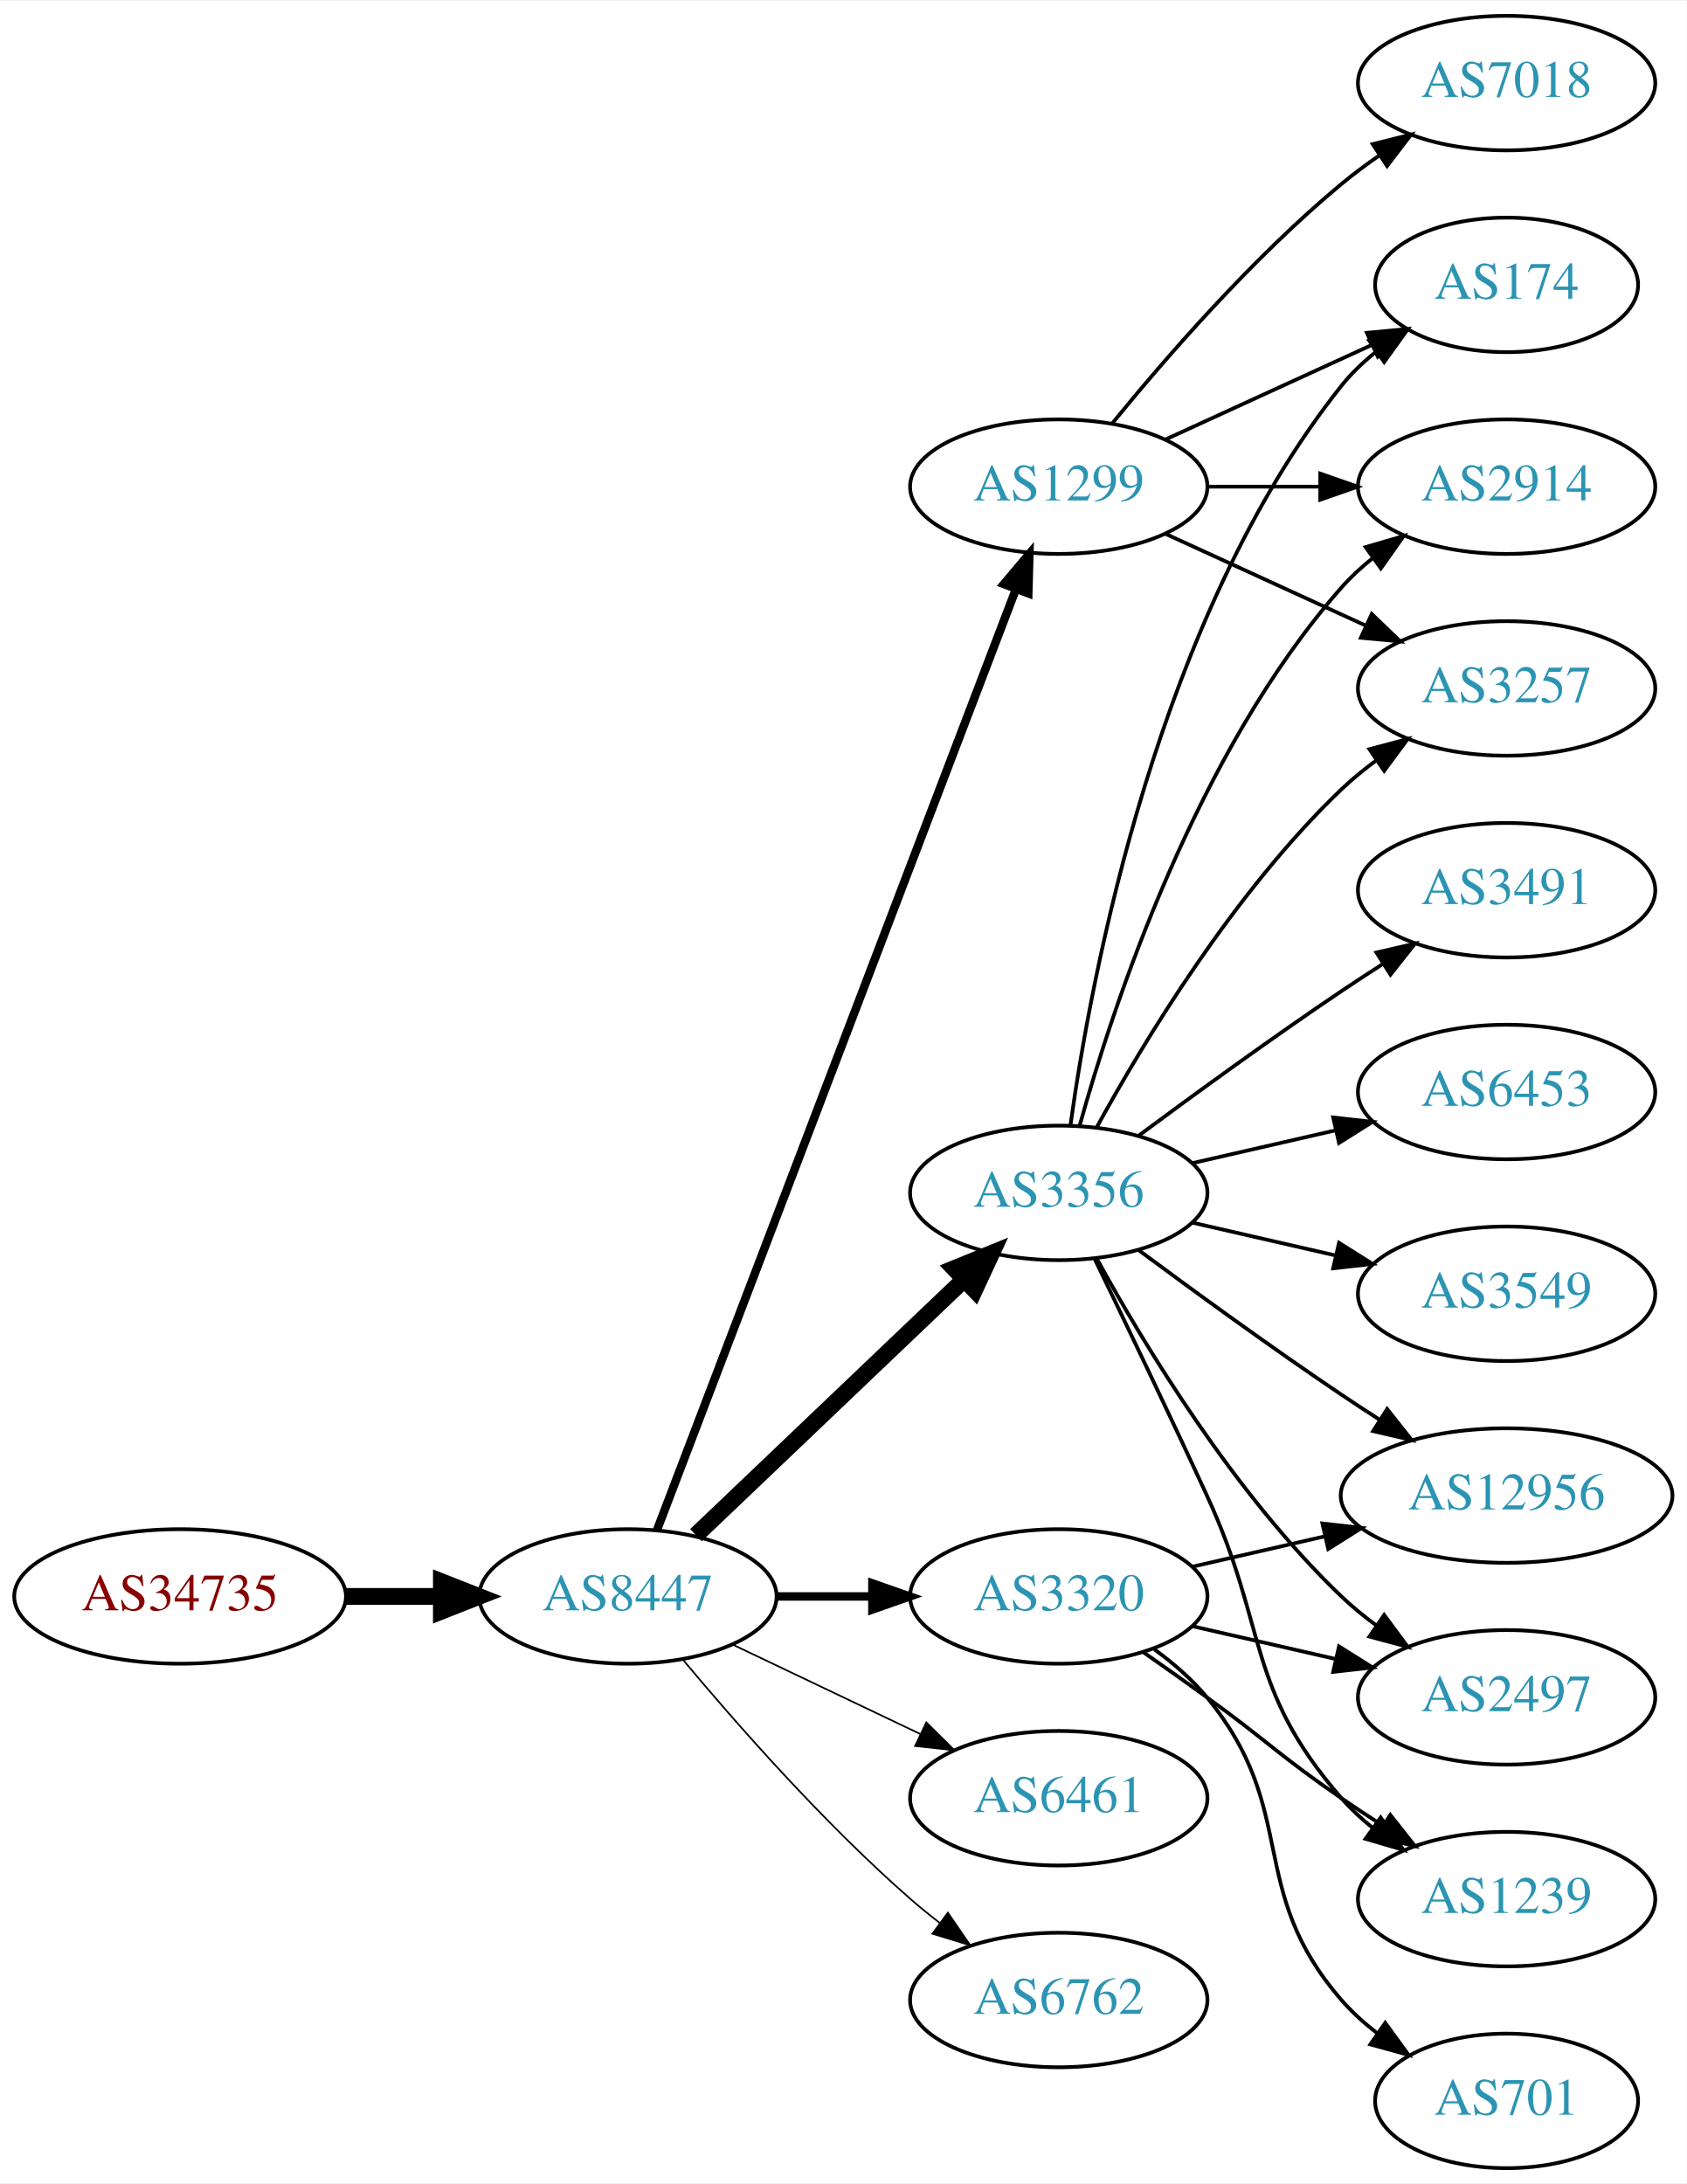
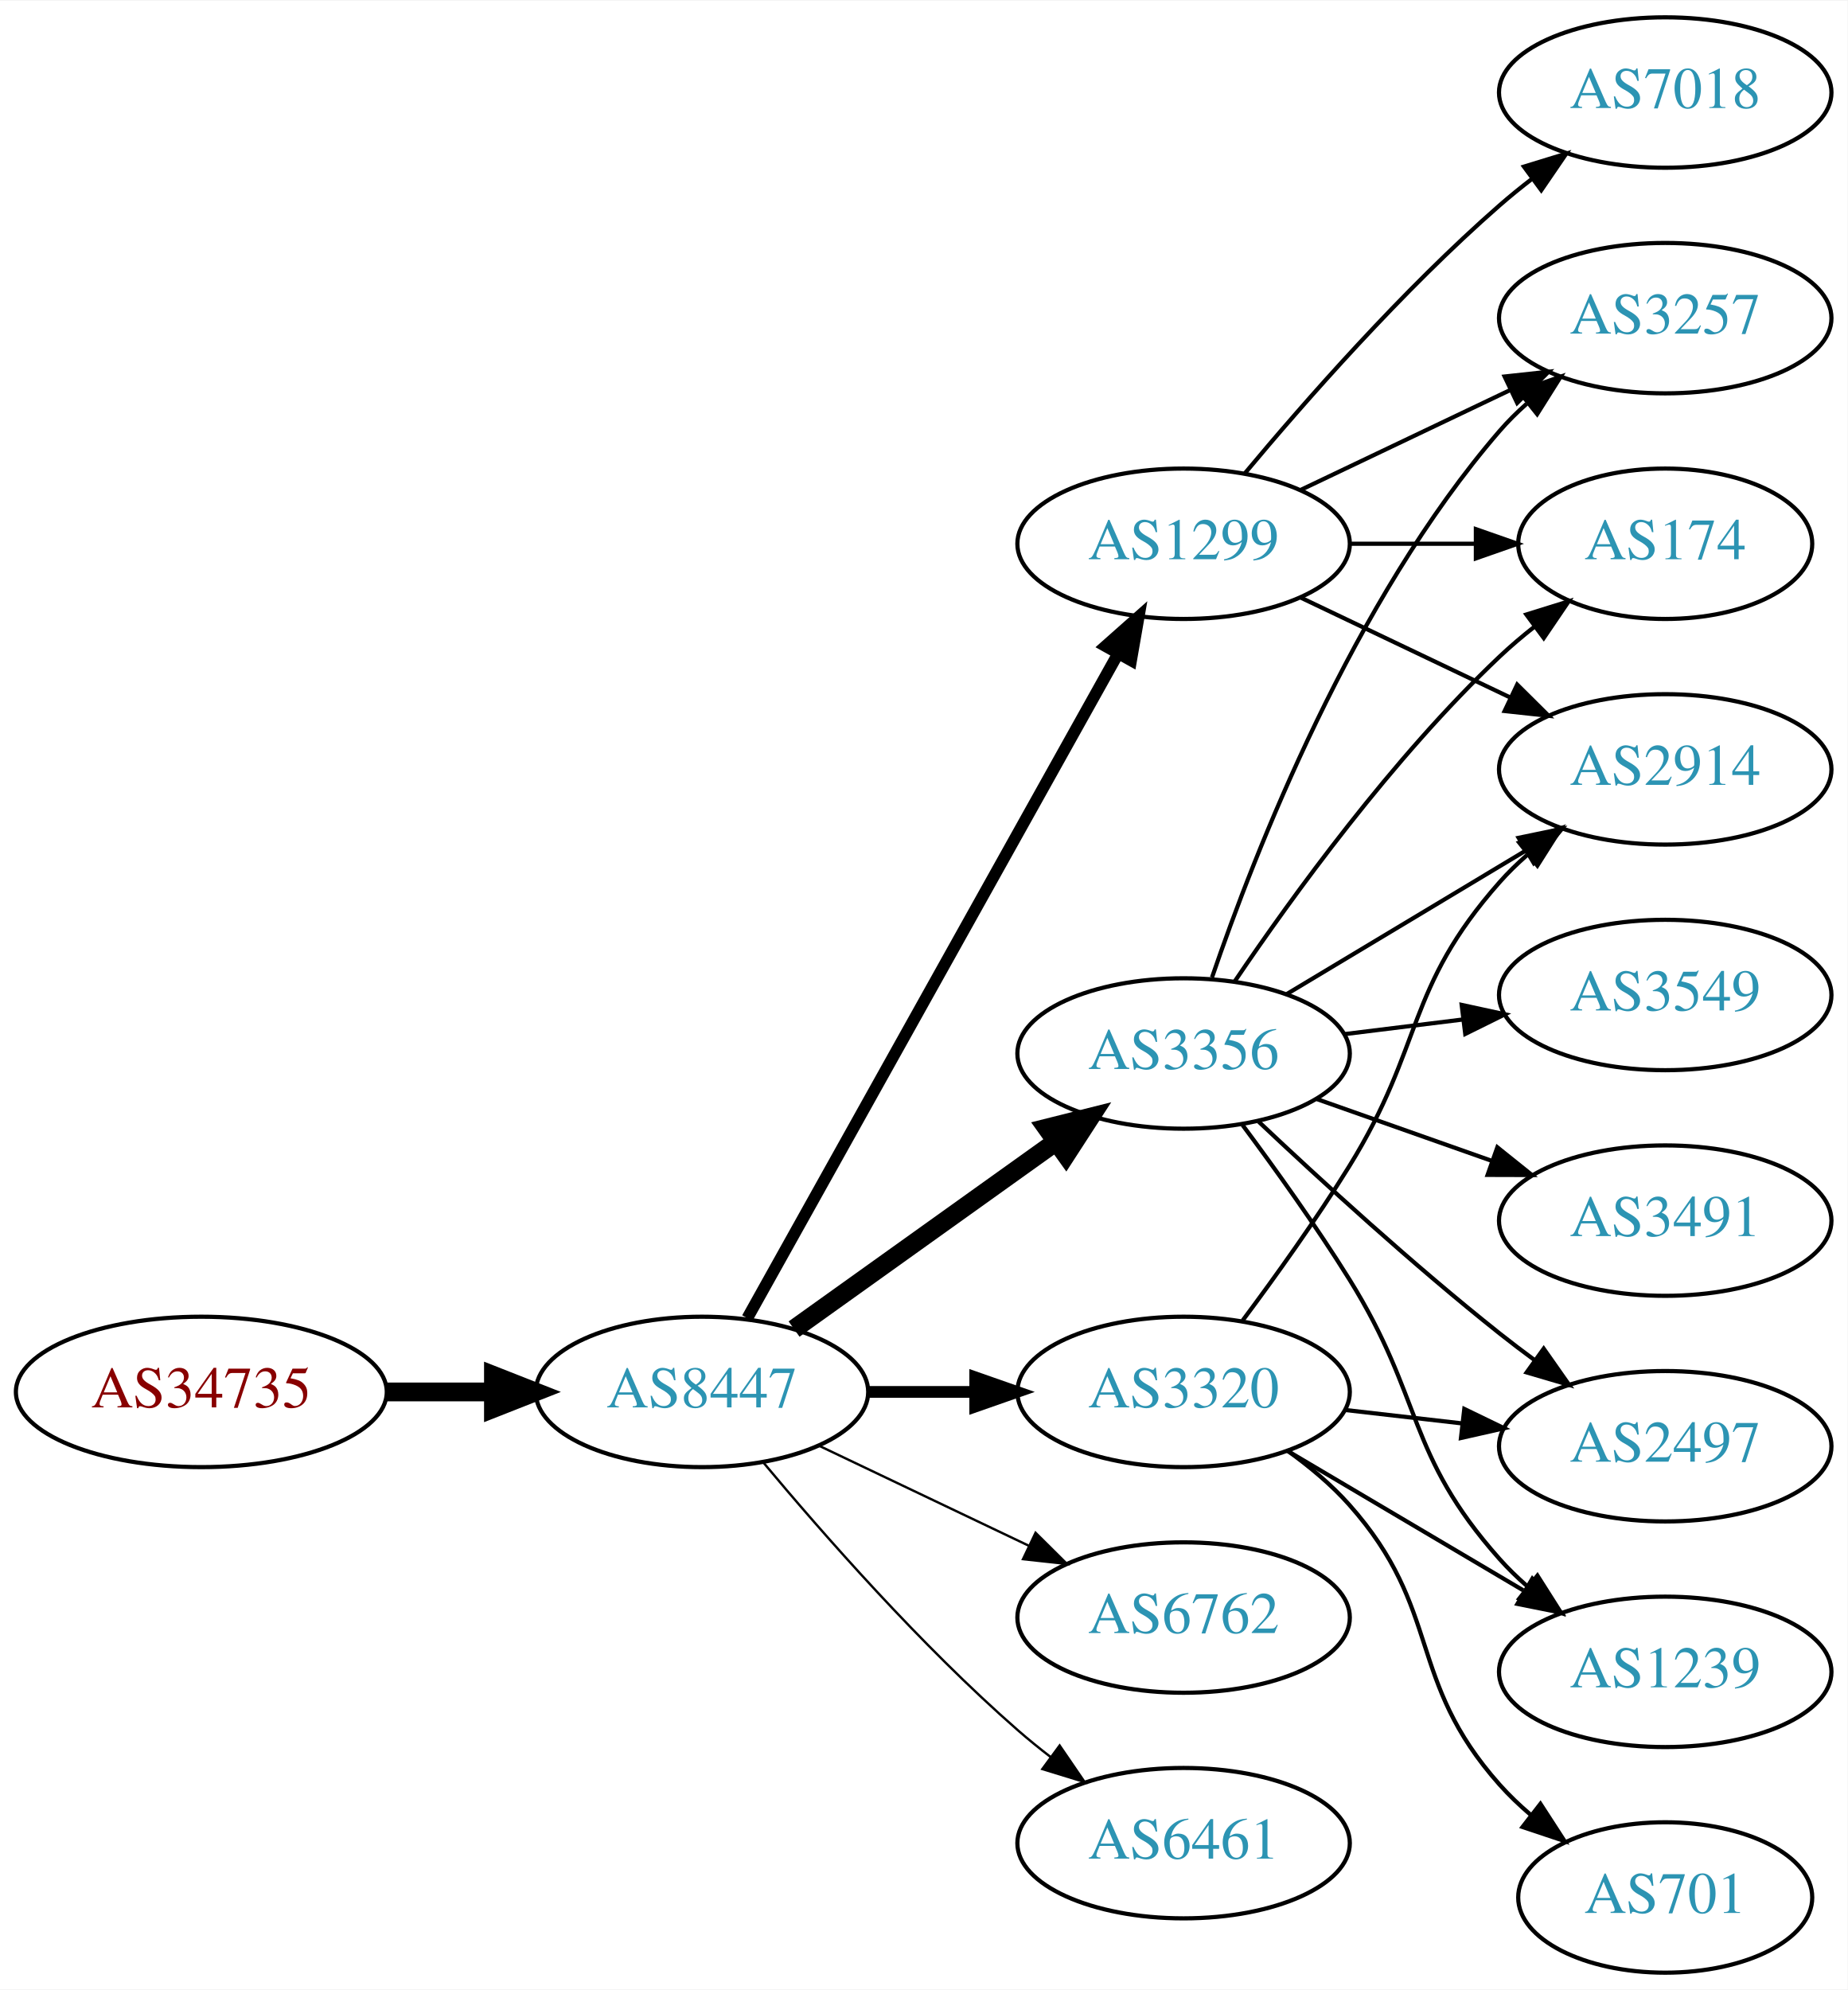
- <svg xmlns="http://www.w3.org/2000/svg" xmlns:xlink="http://www.w3.org/1999/xlink" width="451pt" height="584pt" viewBox="0.00 0.00 451.37 584.00">
-   <g id="graph0" class="graph" transform="scale(1 1) rotate(0) translate(4 580)">
-     <polygon fill="white" stroke="none" points="-4,4 -4,-580 447.37,-580 447.37,4 -4,4" />
+ <svg xmlns="http://www.w3.org/2000/svg" xmlns:xlink="http://www.w3.org/1999/xlink" width="442pt" height="476pt" viewBox="0.00 0.00 442.27 476.00">
+   <g id="graph0" class="graph" transform="scale(1 1) rotate(0) translate(4 472)">
+     <polygon fill="white" stroke="none" points="-4,4 -4,-472 438.271,-472 438.271,4 -4,4" />
    <g id="node1" class="node">
      <g id="a_node1">
        <a xlink:href="/asn/34735" xlink:title="AS34735 ~ LKW-Walter-AG [AT]">
-           <ellipse fill="#ffffff" stroke="black" cx="44.196" cy="-153" rx="44.393" ry="18" />
-           <text text-anchor="middle" x="44.196" y="-149.3" font-family="Times,serif" font-size="14.00" fill="#880000">AS34735</text>
+           <ellipse fill="#ffffff" stroke="black" cx="44.196" cy="-139" rx="44.393" ry="18" />
+           <text text-anchor="middle" x="44.196" y="-135.3" font-family="Times,serif" font-size="14.00" fill="#880000">AS34735</text>
        </a>
      </g>
    </g>
    <g id="node2" class="node">
      <g id="a_node2">
        <a xlink:href="/asn/8447" xlink:title="AS8447 ~ A1 Telekom Austria AG [AT]">
-           <ellipse fill="#ffffff" stroke="black" cx="164.039" cy="-153" rx="39.794" ry="18" />
-           <text text-anchor="middle" x="164.039" y="-149.3" font-family="Times,serif" font-size="14.00" fill="#2c94b3">AS8447</text>
+           <ellipse fill="#ffffff" stroke="black" cx="164.039" cy="-139" rx="39.794" ry="18" />
+           <text text-anchor="middle" x="164.039" y="-135.3" font-family="Times,serif" font-size="14.00" fill="#2c94b3">AS8447</text>
        </a>
      </g>
    </g>
    <g id="edge1" class="edge">
-       <path fill="none" stroke="black" stroke-width="4.5" d="M88.407,-153C96.72,-153 105.482,-153 113.965,-153" />
-       <polygon fill="black" stroke="black" stroke-width="4.5" points="114.123,-156.938 124.123,-153 114.123,-149.063 114.123,-156.938" />
+       <path fill="none" stroke="black" stroke-width="4.5" d="M88.407,-139C96.72,-139 105.482,-139 113.965,-139" />
+       <polygon fill="black" stroke="black" stroke-width="4.5" points="114.123,-142.938 124.123,-139 114.123,-135.063 114.123,-142.938" />
    </g>
    <g id="node3" class="node">
      <g id="a_node3">
-         <a xlink:href="/asn/1299" xlink:title="AS1299 ~ Telia Carrier [EU]">
-           <ellipse fill="#ffffff" stroke="black" cx="279.332" cy="-450" rx="39.794" ry="18" />
-           <text text-anchor="middle" x="279.332" y="-446.3" font-family="Times,serif" font-size="14.00" fill="#2c94b3">AS1299</text>
+         <a xlink:href="/asn/3320" xlink:title="AS3320 ~ DTAG [DE]">
+           <ellipse fill="#ffffff" stroke="black" cx="279.332" cy="-139" rx="39.794" ry="18" />
+           <text text-anchor="middle" x="279.332" y="-135.3" font-family="Times,serif" font-size="14.00" fill="#2c94b3">AS3320</text>
        </a>
      </g>
    </g>
    <g id="edge2" class="edge">
-       <path fill="none" stroke="black" stroke-width="2.25" d="M171.786,-170.689C190.79,-220.507 244.86,-362.254 267.817,-422.436" />
-       <polygon fill="black" stroke="black" stroke-width="2.25" points="264.642,-423.932 271.476,-432.028 271.182,-421.437 264.642,-423.932" />
+       <path fill="none" stroke="black" stroke-width="2.812" d="M203.711,-139C211.914,-139 220.678,-139 229.21,-139" />
+       <polygon fill="black" stroke="black" stroke-width="2.812" points="229.449,-142.5 239.449,-139 229.449,-135.5 229.449,-142.5" />
    </g>
    <g id="node4" class="node">
      <g id="a_node4">
        <a xlink:href="/asn/3356" xlink:title="AS3356 ~ Level 3 Parent, LLC [US]">
-           <ellipse fill="#ffffff" stroke="black" cx="279.332" cy="-261" rx="39.794" ry="18" />
-           <text text-anchor="middle" x="279.332" y="-257.3" font-family="Times,serif" font-size="14.00" fill="#2c94b3">AS3356</text>
+           <ellipse fill="#ffffff" stroke="black" cx="279.332" cy="-220" rx="39.794" ry="18" />
+           <text text-anchor="middle" x="279.332" y="-216.3" font-family="Times,serif" font-size="14.00" fill="#2c94b3">AS3356</text>
        </a>
      </g>
    </g>
    <g id="edge3" class="edge">
-       <path fill="none" stroke="black" stroke-width="4.5" d="M182.245,-169.403C201.321,-187.587 232.241,-217.063 253.838,-237.651" />
-       <polygon fill="black" stroke="black" stroke-width="4.5" points="251.379,-240.747 261.334,-244.797 256.813,-235.047 251.379,-240.747" />
+       <path fill="none" stroke="black" stroke-width="4.5" d="M186.083,-154.046C203.697,-166.639 229.036,-184.755 248.701,-198.816" />
+       <polygon fill="black" stroke="black" stroke-width="4.5" points="246.591,-202.147 257.016,-204.76 251.171,-195.741 246.591,-202.147" />
    </g>
    <g id="node5" class="node">
      <g id="a_node5">
-         <a xlink:href="/asn/6461" xlink:title="AS6461 ~ Zayo Bandwidth [US]">
-           <ellipse fill="#ffffff" stroke="black" cx="279.332" cy="-99" rx="39.794" ry="18" />
-           <text text-anchor="middle" x="279.332" y="-95.3" font-family="Times,serif" font-size="14.00" fill="#2c94b3">AS6461</text>
+         <a xlink:href="/asn/6762" xlink:title="AS6762 ~ TELECOM ITALIA SPARKLE S.p.A. [IT]">
+           <ellipse fill="#ffffff" stroke="black" cx="279.332" cy="-85" rx="39.794" ry="18" />
+           <text text-anchor="middle" x="279.332" y="-81.3" font-family="Times,serif" font-size="14.00" fill="#2c94b3">AS6762</text>
        </a>
      </g>
    </g>
    <g id="edge4" class="edge">
-       <path fill="none" stroke="black" stroke-width="0.45" d="M192.175,-140.066C207.169,-132.919 225.99,-123.948 242.213,-116.215" />
-       <polygon fill="black" stroke="black" stroke-width="0.45" points="243.895,-119.291 251.417,-111.829 240.884,-112.972 243.895,-119.291" />
+       <path fill="none" stroke="black" stroke-width="0.562" d="M192.175,-126.066C207.169,-118.919 225.99,-109.948 242.213,-102.215" />
+       <polygon fill="black" stroke="black" stroke-width="0.562" points="243.895,-105.291 251.417,-97.829 240.884,-98.972 243.895,-105.291" />
    </g>
    <g id="node6" class="node">
      <g id="a_node6">
-         <a xlink:href="/asn/6762" xlink:title="AS6762 ~ TELECOM ITALIA SPARKLE S.p.A. [IT]">
-           <ellipse fill="#ffffff" stroke="black" cx="279.332" cy="-45" rx="39.794" ry="18" />
-           <text text-anchor="middle" x="279.332" y="-41.3" font-family="Times,serif" font-size="14.00" fill="#2c94b3">AS6762</text>
+         <a xlink:href="/asn/1299" xlink:title="AS1299 ~ Telia Carrier [EU]">
+           <ellipse fill="#ffffff" stroke="black" cx="279.332" cy="-342" rx="39.794" ry="18" />
+           <text text-anchor="middle" x="279.332" y="-338.3" font-family="Times,serif" font-size="14.00" fill="#2c94b3">AS1299</text>
        </a>
      </g>
    </g>
    <g id="edge5" class="edge">
-       <path fill="none" stroke="black" stroke-width="0.45" d="M178.669,-136.183C192.951,-119.071 216.498,-92.255 239.685,-72 242.151,-69.846 244.789,-67.706 247.487,-65.628" />
-       <polygon fill="black" stroke="black" stroke-width="0.45" points="249.66,-68.375 255.641,-59.63 245.512,-62.736 249.66,-68.375" />
+       <path fill="none" stroke="black" stroke-width="2.812" d="M174.894,-156.66C194.864,-192.442 240.192,-273.661 263.652,-315.697" />
+       <polygon fill="black" stroke="black" stroke-width="2.812" points="260.65,-317.499 268.579,-324.526 266.762,-314.088 260.65,-317.499" />
    </g>
    <g id="node7" class="node">
      <g id="a_node7">
-         <a xlink:href="/asn/3320" xlink:title="AS3320 ~ DTAG [DE]">
-           <ellipse fill="#ffffff" stroke="black" cx="279.332" cy="-153" rx="39.794" ry="18" />
-           <text text-anchor="middle" x="279.332" y="-149.3" font-family="Times,serif" font-size="14.00" fill="#2c94b3">AS3320</text>
+         <a xlink:href="/asn/6461" xlink:title="AS6461 ~ Zayo Bandwidth [US]">
+           <ellipse fill="#ffffff" stroke="black" cx="279.332" cy="-31" rx="39.794" ry="18" />
+           <text text-anchor="middle" x="279.332" y="-27.3" font-family="Times,serif" font-size="14.00" fill="#2c94b3">AS6461</text>
        </a>
      </g>
    </g>
    <g id="edge6" class="edge">
-       <path fill="none" stroke="black" stroke-width="2.25" d="M203.711,-153C211.914,-153 220.678,-153 229.21,-153" />
-       <polygon fill="black" stroke="black" stroke-width="2.25" points="229.449,-156.5 239.449,-153 229.449,-149.5 229.449,-156.5" />
+       <path fill="none" stroke="black" stroke-width="0.562" d="M178.669,-122.183C192.951,-105.071 216.498,-78.255 239.685,-58 242.151,-55.846 244.789,-53.706 247.487,-51.628" />
+       <polygon fill="black" stroke="black" stroke-width="0.562" points="249.66,-54.375 255.641,-45.63 245.512,-48.736 249.66,-54.375" />
+     </g>
+     <g id="node9" class="node">
+       <g id="a_node9">
+         <a xlink:href="/asn/1239" xlink:title="AS1239 ~ Sprint [US]">
+           <ellipse fill="#ffffff" stroke="black" cx="394.625" cy="-72" rx="39.794" ry="18" />
+           <text text-anchor="middle" x="394.625" y="-68.3" font-family="Times,serif" font-size="14.00" fill="#2c94b3">AS1239</text>
+         </a>
+       </g>
+     </g>
+     <g id="edge21" class="edge">
+       <path fill="none" stroke="black" d="M304.358,-124.791C320.73,-115.109 342.618,-102.165 360.622,-91.518" />
+       <polygon fill="black" stroke="black" points="362.807,-94.291 369.633,-86.189 359.244,-88.266 362.807,-94.291" />
+     </g>
+     <g id="node11" class="node">
+       <g id="a_node11">
+         <a xlink:href="/asn/2914" xlink:title="AS2914 ~ NTT America, Inc. [US]">
+           <ellipse fill="#ffffff" stroke="black" cx="394.625" cy="-288" rx="39.794" ry="18" />
+           <text text-anchor="middle" x="394.625" y="-284.3" font-family="Times,serif" font-size="14.00" fill="#2c94b3">AS2914</text>
+         </a>
+       </g>
+     </g>
+     <g id="edge18" class="edge">
+       <path fill="none" stroke="black" d="M293.472,-156.105C301.25,-166.529 311.093,-180.255 318.978,-193 336.969,-222.081 332.328,-235.38 354.978,-261 356.96,-263.242 359.164,-265.394 361.487,-267.437" />
+       <polygon fill="black" stroke="black" points="359.675,-270.466 369.688,-273.929 364.02,-264.978 359.675,-270.466" />
+     </g>
+     <g id="node12" class="node">
+       <g id="a_node12">
+         <a xlink:href="/asn/2497" xlink:title="AS2497 ~ Internet Initiative Japan Inc. [JP]">
+           <ellipse fill="#ffffff" stroke="black" cx="394.625" cy="-126" rx="39.794" ry="18" />
+           <text text-anchor="middle" x="394.625" y="-122.3" font-family="Times,serif" font-size="14.00" fill="#2c94b3">AS2497</text>
+         </a>
+       </g>
+     </g>
+     <g id="edge20" class="edge">
+       <path fill="none" stroke="black" d="M318.057,-134.671C327.038,-133.641 336.737,-132.528 346.094,-131.454" />
+       <polygon fill="black" stroke="black" points="346.529,-134.927 356.064,-130.31 345.731,-127.973 346.529,-134.927" />
+     </g>
+     <g id="node16" class="node">
+       <g id="a_node16">
+         <a xlink:href="/asn/701" xlink:title="AS701 ~ UUNET [US]">
+           <ellipse fill="#ffffff" stroke="black" cx="394.625" cy="-18" rx="35.194" ry="18" />
+           <text text-anchor="middle" x="394.625" y="-14.3" font-family="Times,serif" font-size="14.00" fill="#2c94b3">AS701</text>
+         </a>
+       </g>
+     </g>
+     <g id="edge19" class="edge">
+       <path fill="none" stroke="black" d="M304.247,-124.91C309.49,-121.14 314.735,-116.77 318.978,-112 341.446,-86.743 332.51,-70.257 354.978,-45 357.208,-42.493 359.716,-40.096 362.354,-37.839" />
+       <polygon fill="black" stroke="black" points="364.755,-40.406 370.516,-31.514 360.467,-34.873 364.755,-40.406" />
    </g>
    <g id="node8" class="node">
      <g id="a_node8">
        <a xlink:href="/asn/174" xlink:title="AS174 ~ Cogent Communications [US]">
-           <ellipse fill="#ffffff" stroke="black" cx="399.174" cy="-504" rx="35.194" ry="18" />
-           <text text-anchor="middle" x="399.174" y="-500.3" font-family="Times,serif" font-size="14.00" fill="#2c94b3">AS174</text>
+           <ellipse fill="#ffffff" stroke="black" cx="394.625" cy="-342" rx="35.194" ry="18" />
+           <text text-anchor="middle" x="394.625" y="-338.3" font-family="Times,serif" font-size="14.00" fill="#2c94b3">AS174</text>
        </a>
      </g>
    </g>
    <g id="edge7" class="edge">
-       <path fill="none" stroke="black" d="M307.96,-462.661C324.377,-470.183 345.358,-479.798 362.955,-487.861" />
-       <polygon fill="black" stroke="black" points="361.783,-491.174 372.332,-492.158 364.7,-484.811 361.783,-491.174" />
-     </g>
-     <g id="node9" class="node">
-       <g id="a_node9">
-         <a xlink:href="/asn/2914" xlink:title="AS2914 ~ NTT America, Inc. [US]">
-           <ellipse fill="#ffffff" stroke="black" cx="399.174" cy="-450" rx="39.794" ry="18" />
-           <text text-anchor="middle" x="399.174" y="-446.3" font-family="Times,serif" font-size="14.00" fill="#2c94b3">AS2914</text>
-         </a>
-       </g>
+       <path fill="none" stroke="black" d="M291.651,-237.378C305.225,-257.444 329.371,-290.792 354.978,-315 357.554,-317.435 360.365,-319.819 363.257,-322.1" />
+       <polygon fill="black" stroke="black" points="361.379,-325.065 371.496,-328.209 365.548,-319.442 361.379,-325.065" />
    </g>
    <g id="edge8" class="edge">
-       <path fill="none" stroke="black" d="M319.244,-450C328.798,-450 339.147,-450 349.11,-450" />
-       <polygon fill="black" stroke="black" points="349.302,-453.5 359.302,-450 349.302,-446.5 349.302,-453.5" />
+       <path fill="none" stroke="black" d="M293.443,-202.878C301.212,-192.447 311.054,-178.721 318.978,-166 336.852,-137.308 332.51,-124.257 354.978,-99 356.967,-96.764 359.176,-94.616 361.502,-92.577" />
+       <polygon fill="black" stroke="black" points="364.034,-95.037 369.709,-86.09 359.694,-89.545 364.034,-95.037" />
    </g>
    <g id="node10" class="node">
      <g id="a_node10">
-         <a xlink:href="/asn/7018" xlink:title="AS7018 ~ AT&amp;T Services, Inc. [US]">
-           <ellipse fill="#ffffff" stroke="black" cx="399.174" cy="-558" rx="39.794" ry="18" />
-           <text text-anchor="middle" x="399.174" y="-554.3" font-family="Times,serif" font-size="14.00" fill="#2c94b3">AS7018</text>
+         <a xlink:href="/asn/3257" xlink:title="AS3257 ~ GTT [DE]">
+           <ellipse fill="#ffffff" stroke="black" cx="394.625" cy="-396" rx="39.794" ry="18" />
+           <text text-anchor="middle" x="394.625" y="-392.3" font-family="Times,serif" font-size="14.00" fill="#2c94b3">AS3257</text>
        </a>
      </g>
    </g>
    <g id="edge9" class="edge">
-       <path fill="none" stroke="black" d="M293.751,-467.065C307.865,-484.375 331.28,-511.345 354.978,-531 358.194,-533.668 361.695,-536.27 365.265,-538.741" />
-       <polygon fill="black" stroke="black" points="363.343,-541.666 373.622,-544.236 367.189,-535.817 363.343,-541.666" />
-     </g>
-     <g id="node11" class="node">
-       <g id="a_node11">
-         <a xlink:href="/asn/3257" xlink:title="AS3257 ~ GTT [DE]">
-           <ellipse fill="#ffffff" stroke="black" cx="399.174" cy="-396" rx="39.794" ry="18" />
-           <text text-anchor="middle" x="399.174" y="-392.3" font-family="Times,serif" font-size="14.00" fill="#2c94b3">AS3257</text>
-         </a>
-       </g>
+       <path fill="none" stroke="black" d="M286.13,-238.196C296.329,-268.077 319.789,-328.284 354.978,-369 356.935,-371.264 359.121,-373.432 361.431,-375.486" />
+       <polygon fill="black" stroke="black" points="359.606,-378.507 369.61,-381.998 363.967,-373.031 359.606,-378.507" />
    </g>
    <g id="edge10" class="edge">
-       <path fill="none" stroke="black" d="M307.96,-437.339C323.917,-430.027 344.188,-420.739 361.471,-412.819" />
-       <polygon fill="black" stroke="black" points="363.085,-415.929 370.718,-408.581 360.169,-409.565 363.085,-415.929" />
-     </g>
-     <g id="edge13" class="edge">
-       <path fill="none" stroke="black" d="M282.471,-279.17C287.971,-318.974 305.797,-415.233 354.978,-477 357.643,-480.347 360.843,-483.393 364.281,-486.132" />
-       <polygon fill="black" stroke="black" points="362.398,-489.087 372.595,-491.965 366.419,-483.357 362.398,-489.087" />
+       <path fill="none" stroke="black" d="M304.082,-234.255C320.698,-244.229 343.094,-257.671 361.331,-268.617" />
+       <polygon fill="black" stroke="black" points="359.531,-271.618 369.906,-273.764 363.133,-265.616 359.531,-271.618" />
    </g>
    <g id="edge11" class="edge">
-       <path fill="none" stroke="black" d="M284.904,-278.946C293.81,-310.995 316.094,-378.842 354.978,-423 357.462,-425.821 360.312,-428.449 363.337,-430.871" />
-       <polygon fill="black" stroke="black" points="361.455,-433.828 371.627,-436.791 365.523,-428.131 361.455,-433.828" />
-     </g>
-     <g id="edge17" class="edge">
-       <path fill="none" stroke="black" d="M289.573,-278.713C302.118,-301.561 326.295,-341.611 354.978,-369 357.846,-371.739 361.035,-374.347 364.344,-376.785" />
-       <polygon fill="black" stroke="black" points="362.468,-379.742 372.704,-382.477 366.407,-373.956 362.468,-379.742" />
-     </g>
-     <g id="node12" class="node">
-       <g id="a_node12">
-         <a xlink:href="/asn/12956" xlink:title="AS12956 ~ TELXIUS [ES]">
-           <ellipse fill="#ffffff" stroke="black" cx="399.174" cy="-180" rx="44.393" ry="18" />
-           <text text-anchor="middle" x="399.174" y="-176.3" font-family="Times,serif" font-size="14.00" fill="#2c94b3">AS12956</text>
-         </a>
-       </g>
-     </g>
-     <g id="edge12" class="edge">
-       <path fill="none" stroke="black" d="M300.662,-245.723C315.524,-234.696 336.269,-219.593 354.978,-207 358.268,-204.785 361.731,-202.518 365.205,-200.285" />
-       <polygon fill="black" stroke="black" points="367.202,-203.163 373.772,-194.852 363.453,-197.252 367.202,-203.163" />
+       <path fill="none" stroke="black" d="M297.307,-203.68C312.109,-189.716 334.378,-169.342 354.978,-153 357.689,-150.849 360.559,-148.672 363.461,-146.537" />
+       <polygon fill="black" stroke="black" points="365.535,-149.356 371.62,-140.683 361.455,-143.669 365.535,-149.356" />
    </g>
    <g id="node13" class="node">
      <g id="a_node13">
-         <a xlink:href="/asn/2497" xlink:title="AS2497 ~ Internet Initiative Japan Inc. [JP]">
-           <ellipse fill="#ffffff" stroke="black" cx="399.174" cy="-126" rx="39.794" ry="18" />
-           <text text-anchor="middle" x="399.174" y="-122.3" font-family="Times,serif" font-size="14.00" fill="#2c94b3">AS2497</text>
-         </a>
-       </g>
-     </g>
-     <g id="edge14" class="edge">
-       <path fill="none" stroke="black" d="M289.573,-243.287C302.118,-220.439 326.295,-180.389 354.978,-153 357.846,-150.261 361.035,-147.653 364.344,-145.215" />
-       <polygon fill="black" stroke="black" points="366.407,-148.044 372.704,-139.523 362.468,-142.258 366.407,-148.044" />
+         <a xlink:href="/asn/3549" xlink:title="AS3549 ~ Level 3 Parent, LLC [US]">
+           <ellipse fill="#ffffff" stroke="black" cx="394.625" cy="-234" rx="39.794" ry="18" />
+           <text text-anchor="middle" x="394.625" y="-230.3" font-family="Times,serif" font-size="14.00" fill="#2c94b3">AS3549</text>
+         </a>
+       </g>
+     </g>
+     <g id="edge12" class="edge">
+       <path fill="none" stroke="black" d="M317.742,-224.623C326.83,-225.746 336.667,-226.962 346.152,-228.134" />
+       <polygon fill="black" stroke="black" points="345.9,-231.629 356.254,-229.382 346.758,-224.682 345.9,-231.629" />
    </g>
    <g id="node14" class="node">
      <g id="a_node14">
        <a xlink:href="/asn/3491" xlink:title="AS3491 ~ PCCW Global, Inc. [US]">
-           <ellipse fill="#ffffff" stroke="black" cx="399.174" cy="-342" rx="39.794" ry="18" />
-           <text text-anchor="middle" x="399.174" y="-338.3" font-family="Times,serif" font-size="14.00" fill="#2c94b3">AS3491</text>
-         </a>
-       </g>
+           <ellipse fill="#ffffff" stroke="black" cx="394.625" cy="-180" rx="39.794" ry="18" />
+           <text text-anchor="middle" x="394.625" y="-176.3" font-family="Times,serif" font-size="14.00" fill="#2c94b3">AS3491</text>
+         </a>
+       </g>
+     </g>
+     <g id="edge13" class="edge">
+       <path fill="none" stroke="black" d="M311.289,-209.07C324.153,-204.528 339.259,-199.195 352.995,-194.345" />
+       <polygon fill="black" stroke="black" points="354.44,-197.547 362.704,-190.917 352.109,-190.946 354.44,-197.547" />
    </g>
    <g id="edge15" class="edge">
-       <path fill="none" stroke="black" d="M300.662,-276.277C315.524,-287.304 336.269,-302.407 354.978,-315 358.527,-317.389 362.277,-319.839 366.026,-322.242" />
-       <polygon fill="black" stroke="black" points="364.352,-325.325 374.674,-327.712 368.094,-319.409 364.352,-325.325" />
+       <path fill="none" stroke="black" d="M319.004,-342C328.709,-342 339.2,-342 349.163,-342" />
+       <polygon fill="black" stroke="black" points="349.299,-345.5 359.299,-342 349.299,-338.5 349.299,-345.5" />
+     </g>
+     <g id="edge17" class="edge">
+       <path fill="none" stroke="black" d="M307.468,-354.934C322.462,-362.081 341.283,-371.052 357.506,-378.785" />
+       <polygon fill="black" stroke="black" points="356.177,-382.028 366.71,-383.171 359.188,-375.709 356.177,-382.028" />
+     </g>
+     <g id="edge16" class="edge">
+       <path fill="none" stroke="black" d="M307.468,-329.066C322.462,-321.919 341.283,-312.948 357.506,-305.215" />
+       <polygon fill="black" stroke="black" points="359.188,-308.291 366.71,-300.829 356.177,-301.972 359.188,-308.291" />
    </g>
    <g id="node15" class="node">
      <g id="a_node15">
-         <a xlink:href="/asn/6453" xlink:title="AS6453 ~ TATA COMMUNICATIONS (AMERICA) INC [US]">
-           <ellipse fill="#ffffff" stroke="black" cx="399.174" cy="-288" rx="39.794" ry="18" />
-           <text text-anchor="middle" x="399.174" y="-284.3" font-family="Times,serif" font-size="14.00" fill="#2c94b3">AS6453</text>
-         </a>
-       </g>
-     </g>
-     <g id="edge16" class="edge">
-       <path fill="none" stroke="black" d="M315.051,-268.955C327.051,-271.704 340.672,-274.825 353.364,-277.733" />
-       <polygon fill="black" stroke="black" points="352.767,-281.187 363.296,-280.009 354.33,-274.364 352.767,-281.187" />
-     </g>
-     <g id="node16" class="node">
-       <g id="a_node16">
-         <a xlink:href="/asn/3549" xlink:title="AS3549 ~ Level 3 Parent, LLC [US]">
-           <ellipse fill="#ffffff" stroke="black" cx="399.174" cy="-234" rx="39.794" ry="18" />
-           <text text-anchor="middle" x="399.174" y="-230.3" font-family="Times,serif" font-size="14.00" fill="#2c94b3">AS3549</text>
-         </a>
-       </g>
-     </g>
-     <g id="edge18" class="edge">
-       <path fill="none" stroke="black" d="M315.051,-253.045C327.051,-250.296 340.672,-247.175 353.364,-244.267" />
-       <polygon fill="black" stroke="black" points="354.33,-247.636 363.296,-241.991 352.767,-240.813 354.33,-247.636" />
-     </g>
-     <g id="node17" class="node">
-       <g id="a_node17">
-         <a xlink:href="/asn/1239" xlink:title="AS1239 ~ Sprint [US]">
-           <ellipse fill="#ffffff" stroke="black" cx="399.174" cy="-72" rx="39.794" ry="18" />
-           <text text-anchor="middle" x="399.174" y="-68.3" font-family="Times,serif" font-size="14.00" fill="#2c94b3">AS1239</text>
-         </a>
-       </g>
-     </g>
-     <g id="edge19" class="edge">
-       <path fill="none" stroke="black" d="M288.913,-243.367C296.837,-227.002 308.873,-201.935 318.978,-180 335.462,-144.219 329.144,-128.742 354.978,-99 357.443,-96.162 360.28,-93.523 363.297,-91.094" />
-       <polygon fill="black" stroke="black" points="365.484,-93.833 371.575,-85.164 361.408,-88.142 365.484,-93.833" />
-     </g>
-     <g id="edge20" class="edge">
-       <path fill="none" stroke="black" d="M315.051,-160.955C326.189,-163.507 338.725,-166.379 350.618,-169.104" />
-       <polygon fill="black" stroke="black" points="349.883,-172.526 360.412,-171.348 351.446,-165.703 349.883,-172.526" />
-     </g>
-     <g id="edge23" class="edge">
-       <path fill="none" stroke="black" d="M315.051,-145.045C327.051,-142.296 340.672,-139.175 353.364,-136.267" />
-       <polygon fill="black" stroke="black" points="354.33,-139.636 363.296,-133.991 352.767,-132.813 354.33,-139.636" />
-     </g>
-     <g id="edge21" class="edge">
-       <path fill="none" stroke="black" d="M302.089,-137.991C307.623,-134.121 313.542,-129.936 318.978,-126 335.178,-114.271 338.483,-110.311 354.978,-99 358.506,-96.581 362.244,-94.111 365.985,-91.698" />
-       <polygon fill="black" stroke="black" points="368.057,-94.528 374.626,-86.216 364.307,-88.618 368.057,-94.528" />
-     </g>
-     <g id="node18" class="node">
-       <g id="a_node18">
-         <a xlink:href="/asn/701" xlink:title="AS701 ~ UUNET [US]">
-           <ellipse fill="#ffffff" stroke="black" cx="399.174" cy="-18" rx="35.194" ry="18" />
-           <text text-anchor="middle" x="399.174" y="-14.3" font-family="Times,serif" font-size="14.00" fill="#2c94b3">AS701</text>
-         </a>
-       </g>
-     </g>
-     <g id="edge22" class="edge">
-       <path fill="none" stroke="black" d="M304.912,-138.844C310.007,-135.128 315.02,-130.799 318.978,-126 344.043,-95.606 329.144,-74.742 354.978,-45 357.784,-41.77 361.071,-38.797 364.559,-36.098" />
-       <polygon fill="black" stroke="black" points="366.693,-38.878 372.925,-30.31 362.71,-33.121 366.693,-38.878" />
+         <a xlink:href="/asn/7018" xlink:title="AS7018 ~ AT&amp;T Services, Inc. [US]">
+           <ellipse fill="#ffffff" stroke="black" cx="394.625" cy="-450" rx="39.794" ry="18" />
+           <text text-anchor="middle" x="394.625" y="-446.3" font-family="Times,serif" font-size="14.00" fill="#2c94b3">AS7018</text>
+         </a>
+       </g>
+     </g>
+     <g id="edge14" class="edge">
+       <path fill="none" stroke="black" d="M293.962,-358.817C308.244,-375.929 331.791,-402.745 354.978,-423 357.444,-425.154 360.082,-427.294 362.78,-429.372" />
+       <polygon fill="black" stroke="black" points="360.805,-432.264 370.934,-435.37 364.953,-426.625 360.805,-432.264" />
    </g>
  </g>
</svg>
